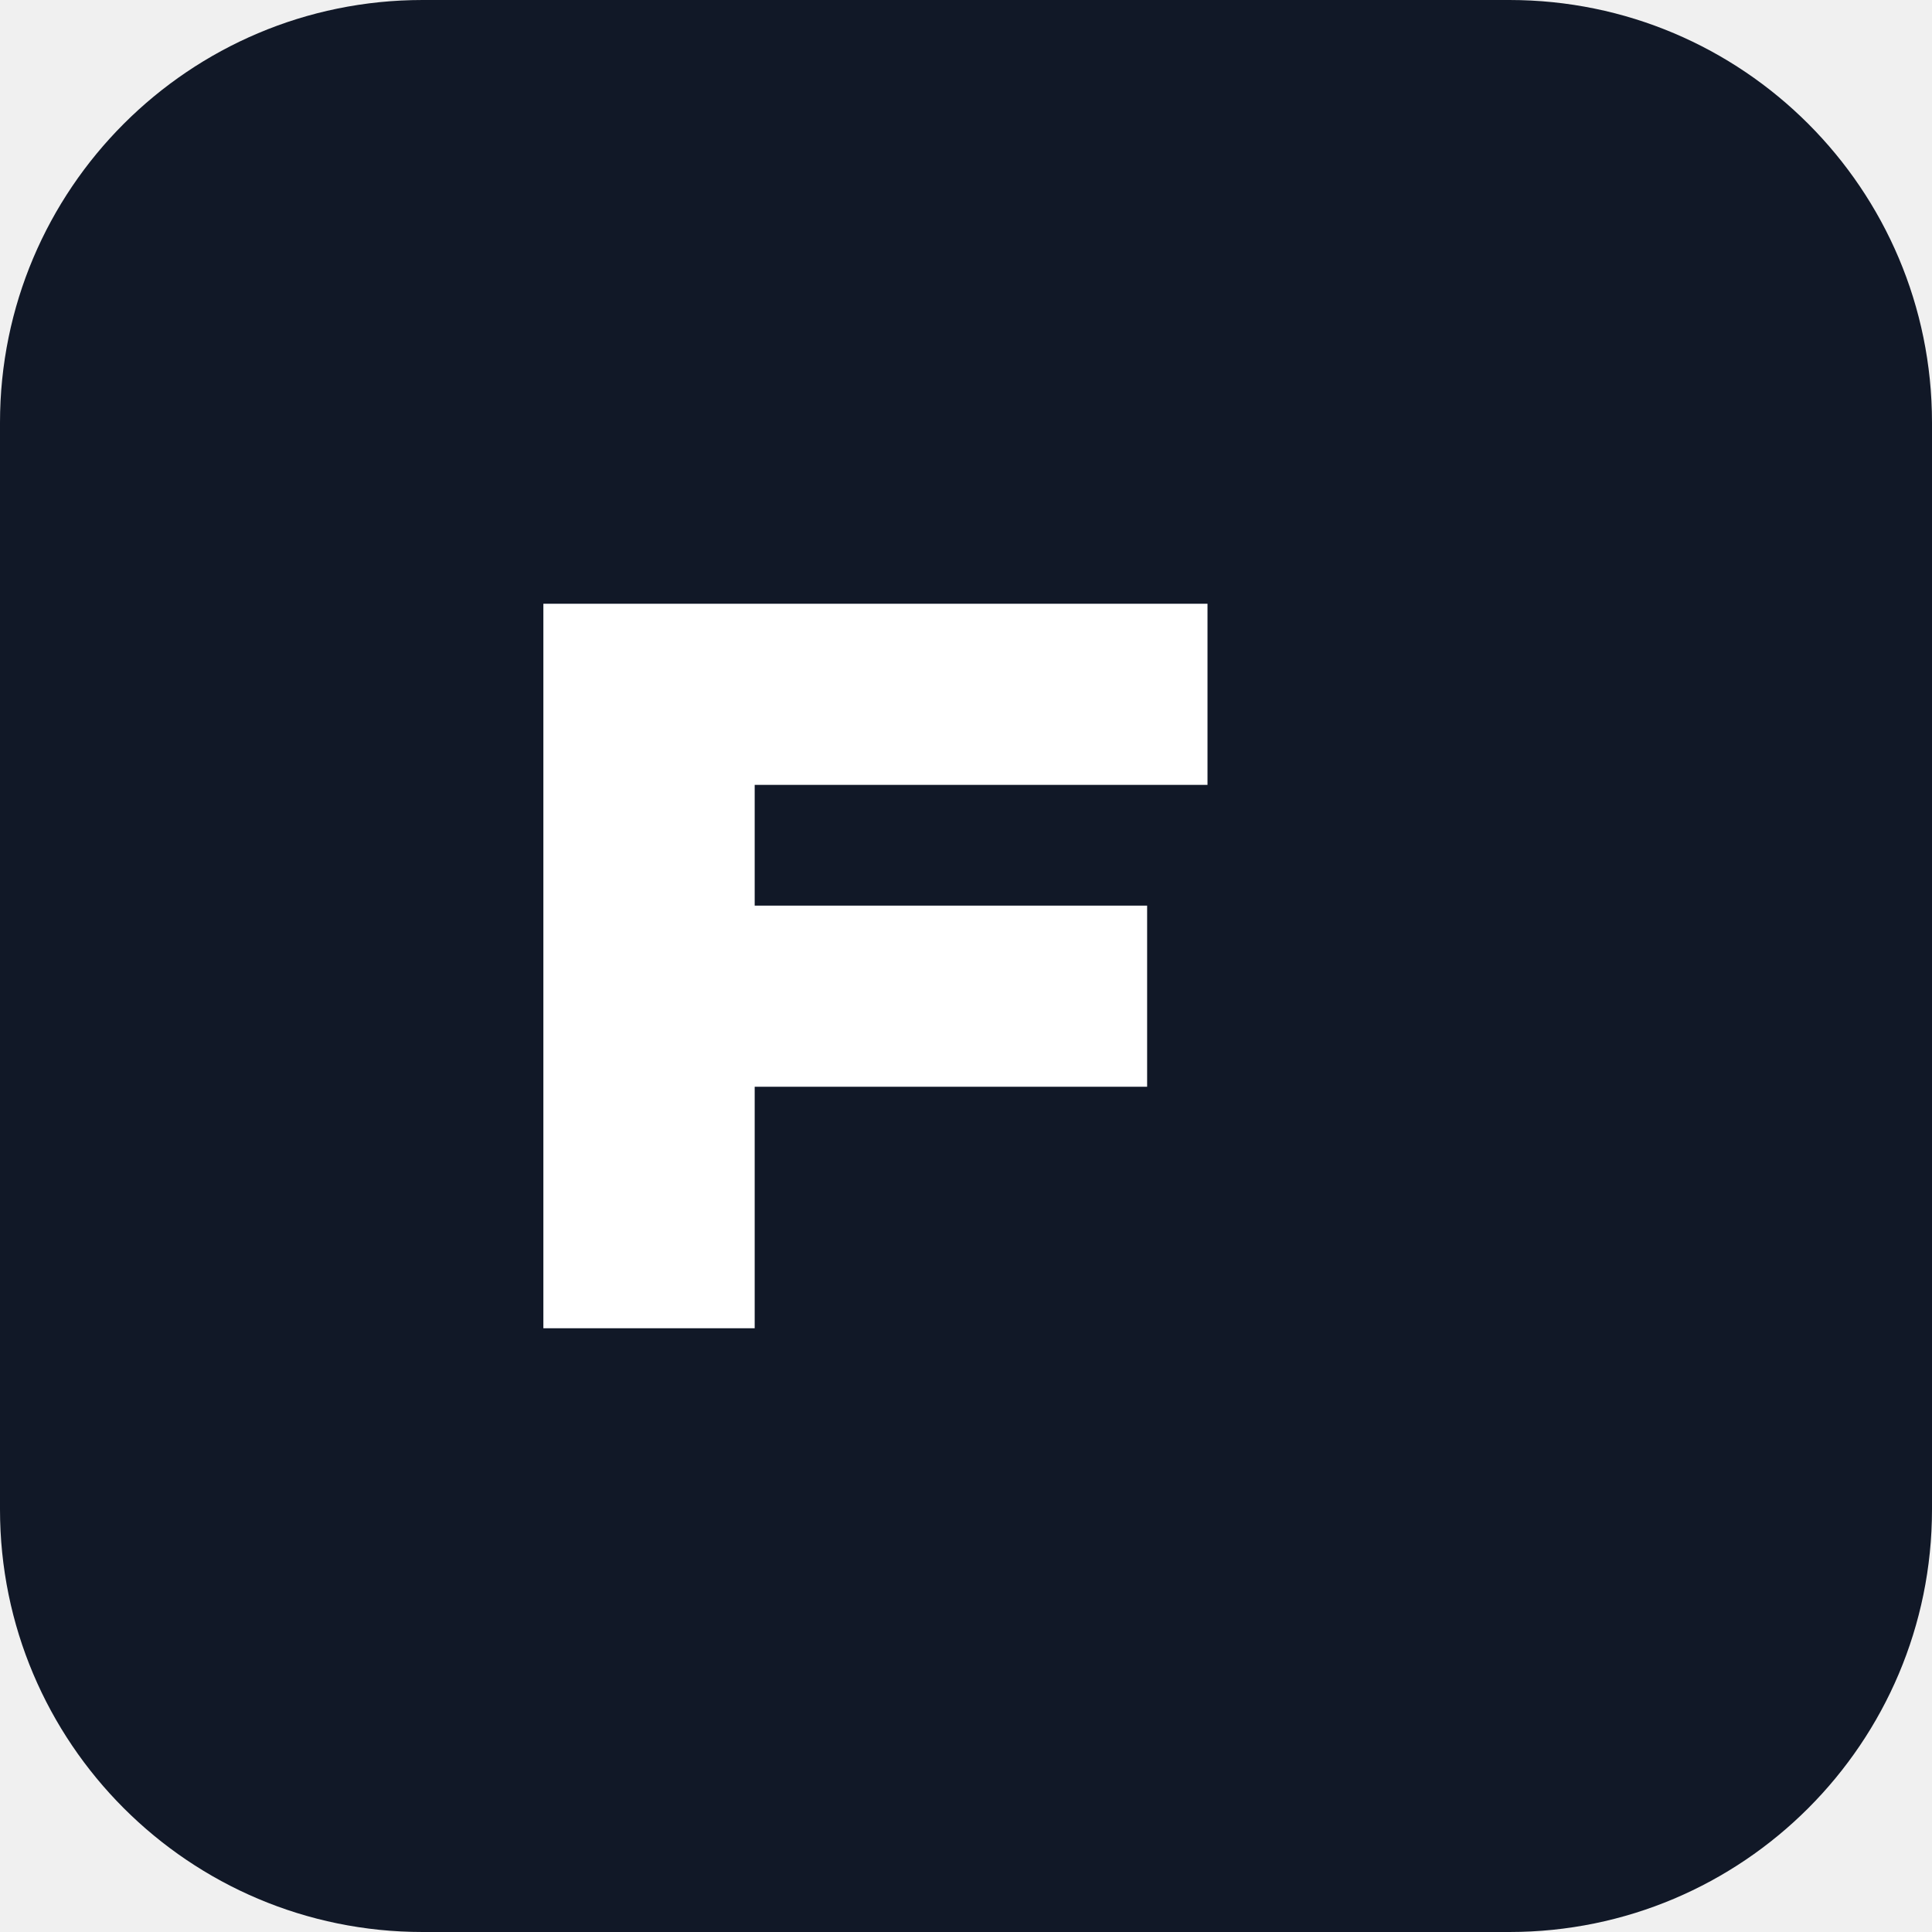
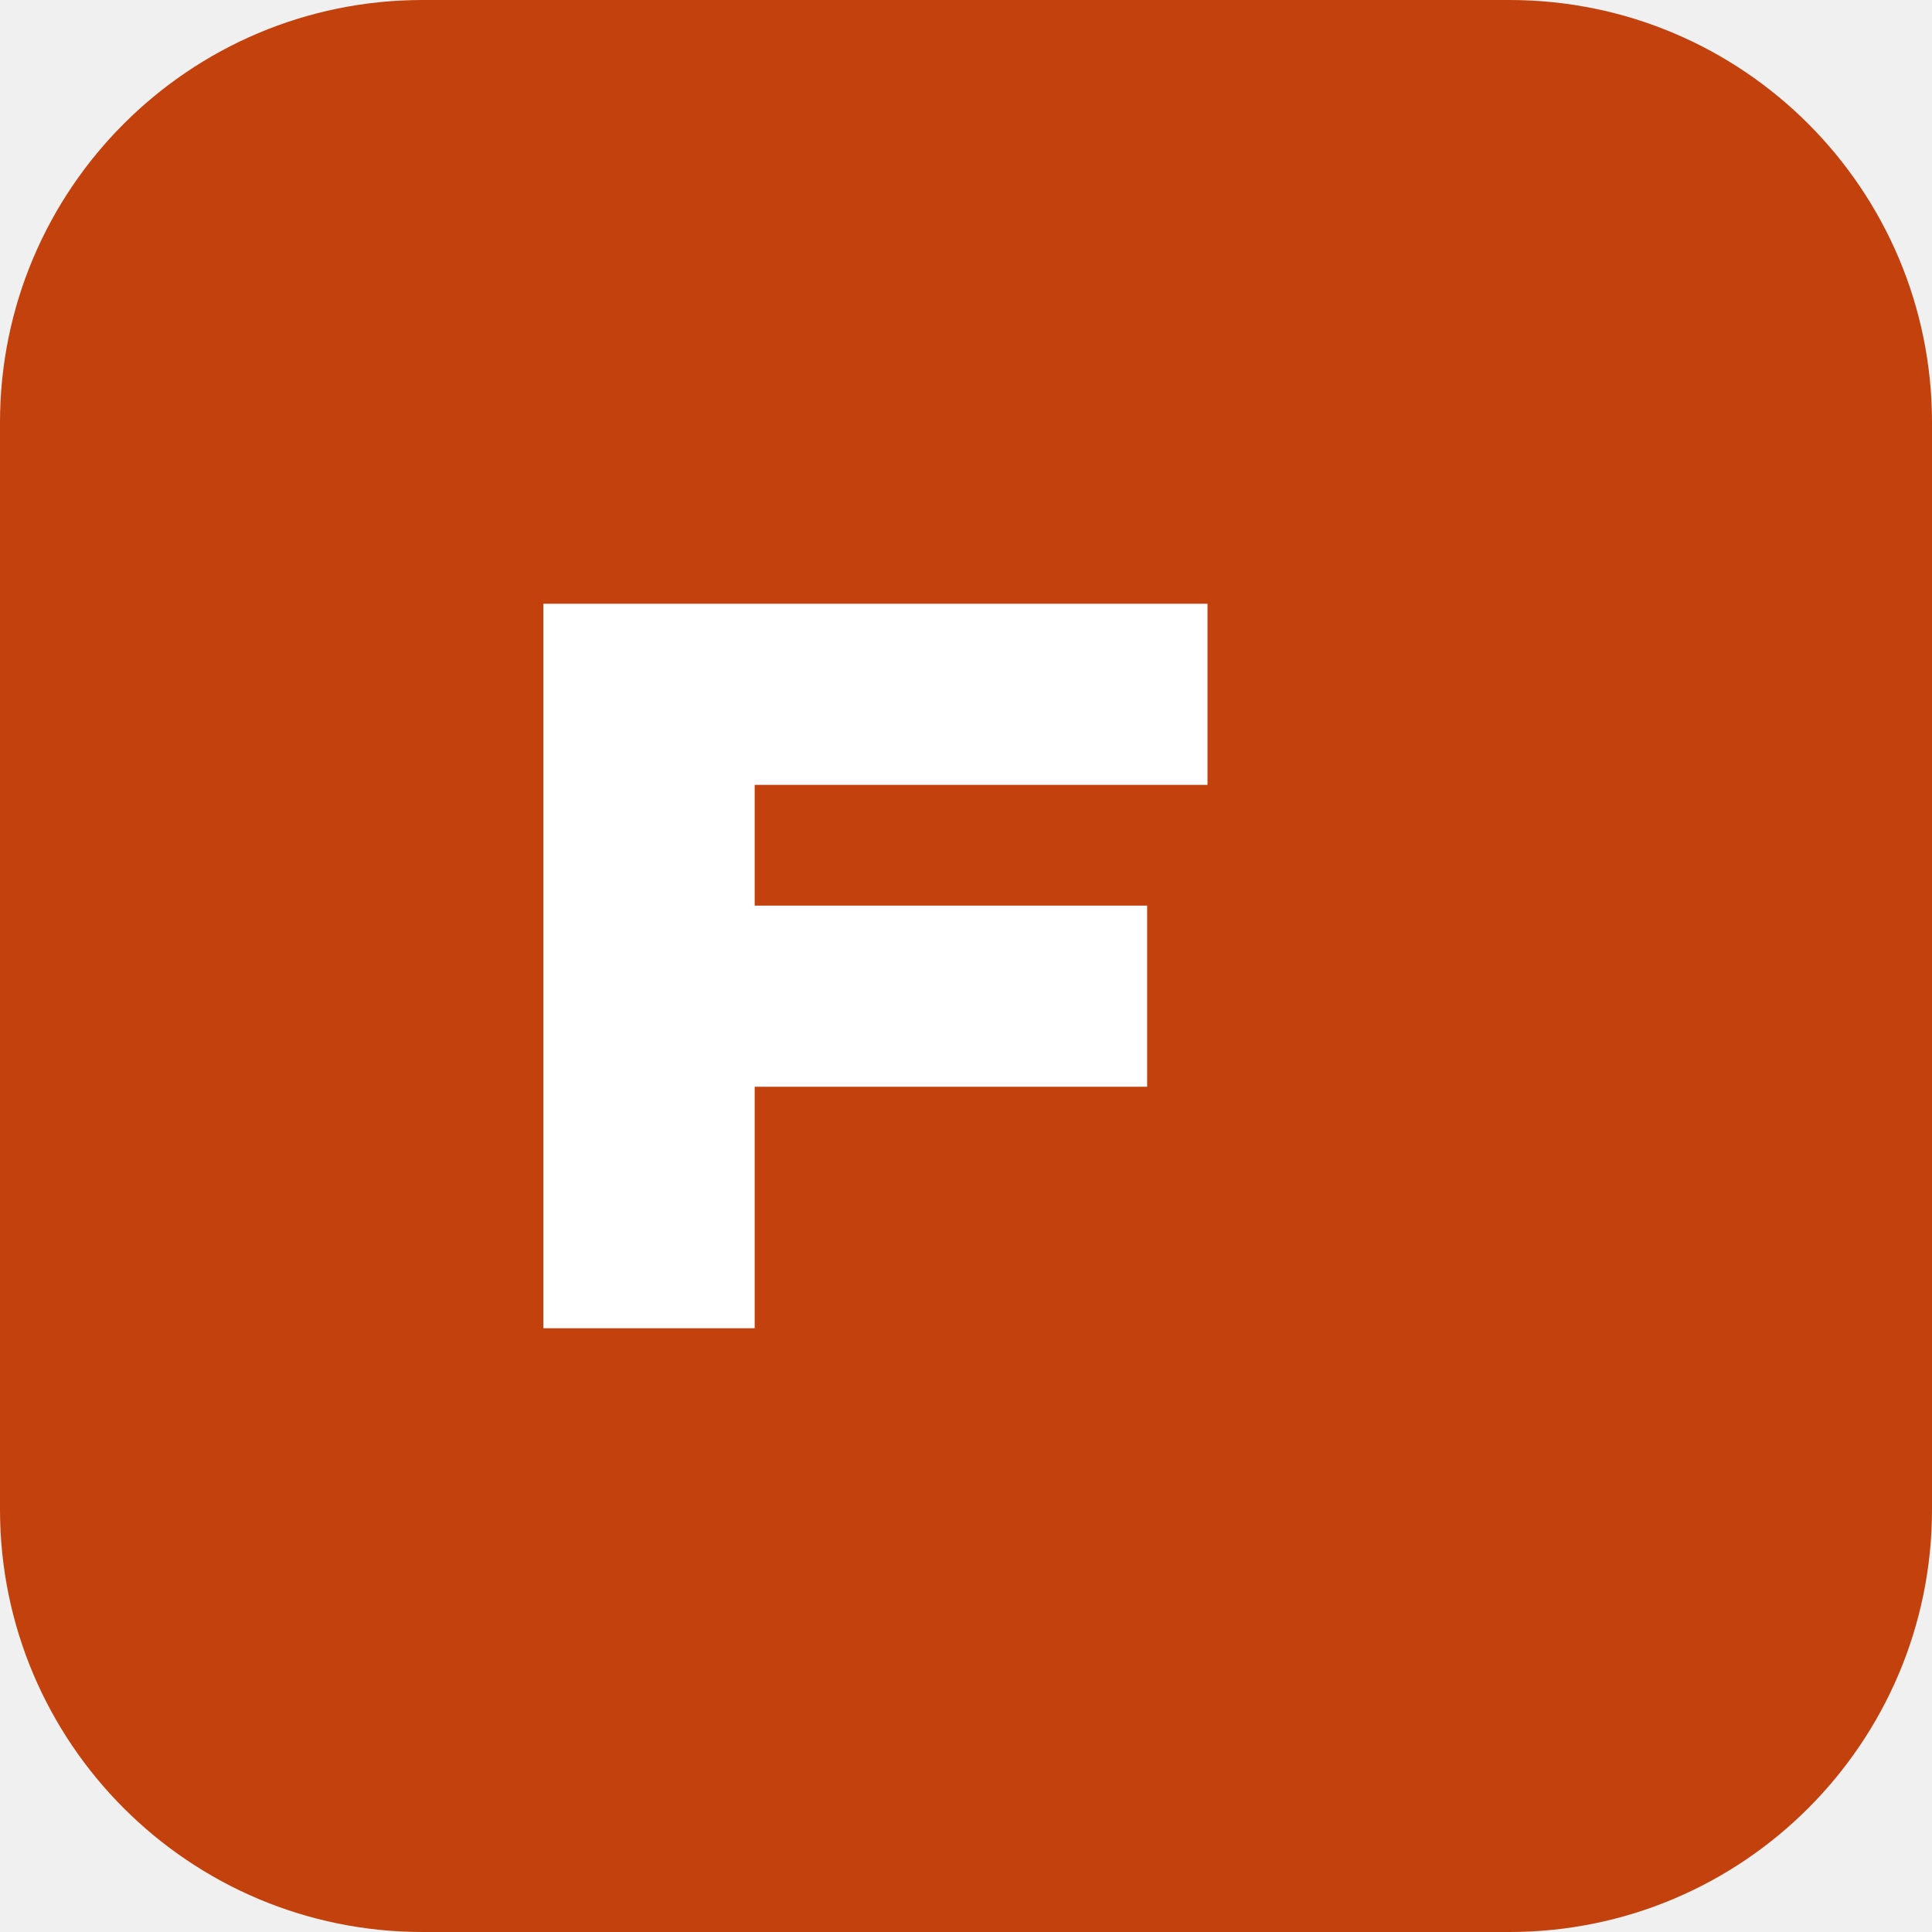
<svg xmlns="http://www.w3.org/2000/svg" viewBox="0 0 64 64">
-   <rect width="64" height="64" rx="14" fill="#111827" />
+   <rect width="64" height="64" rx="14" fill="#c2410c" />
  <path d="M18 44V20h22v6H25v4h13v6H25v8z" fill="#fff" />
</svg>
